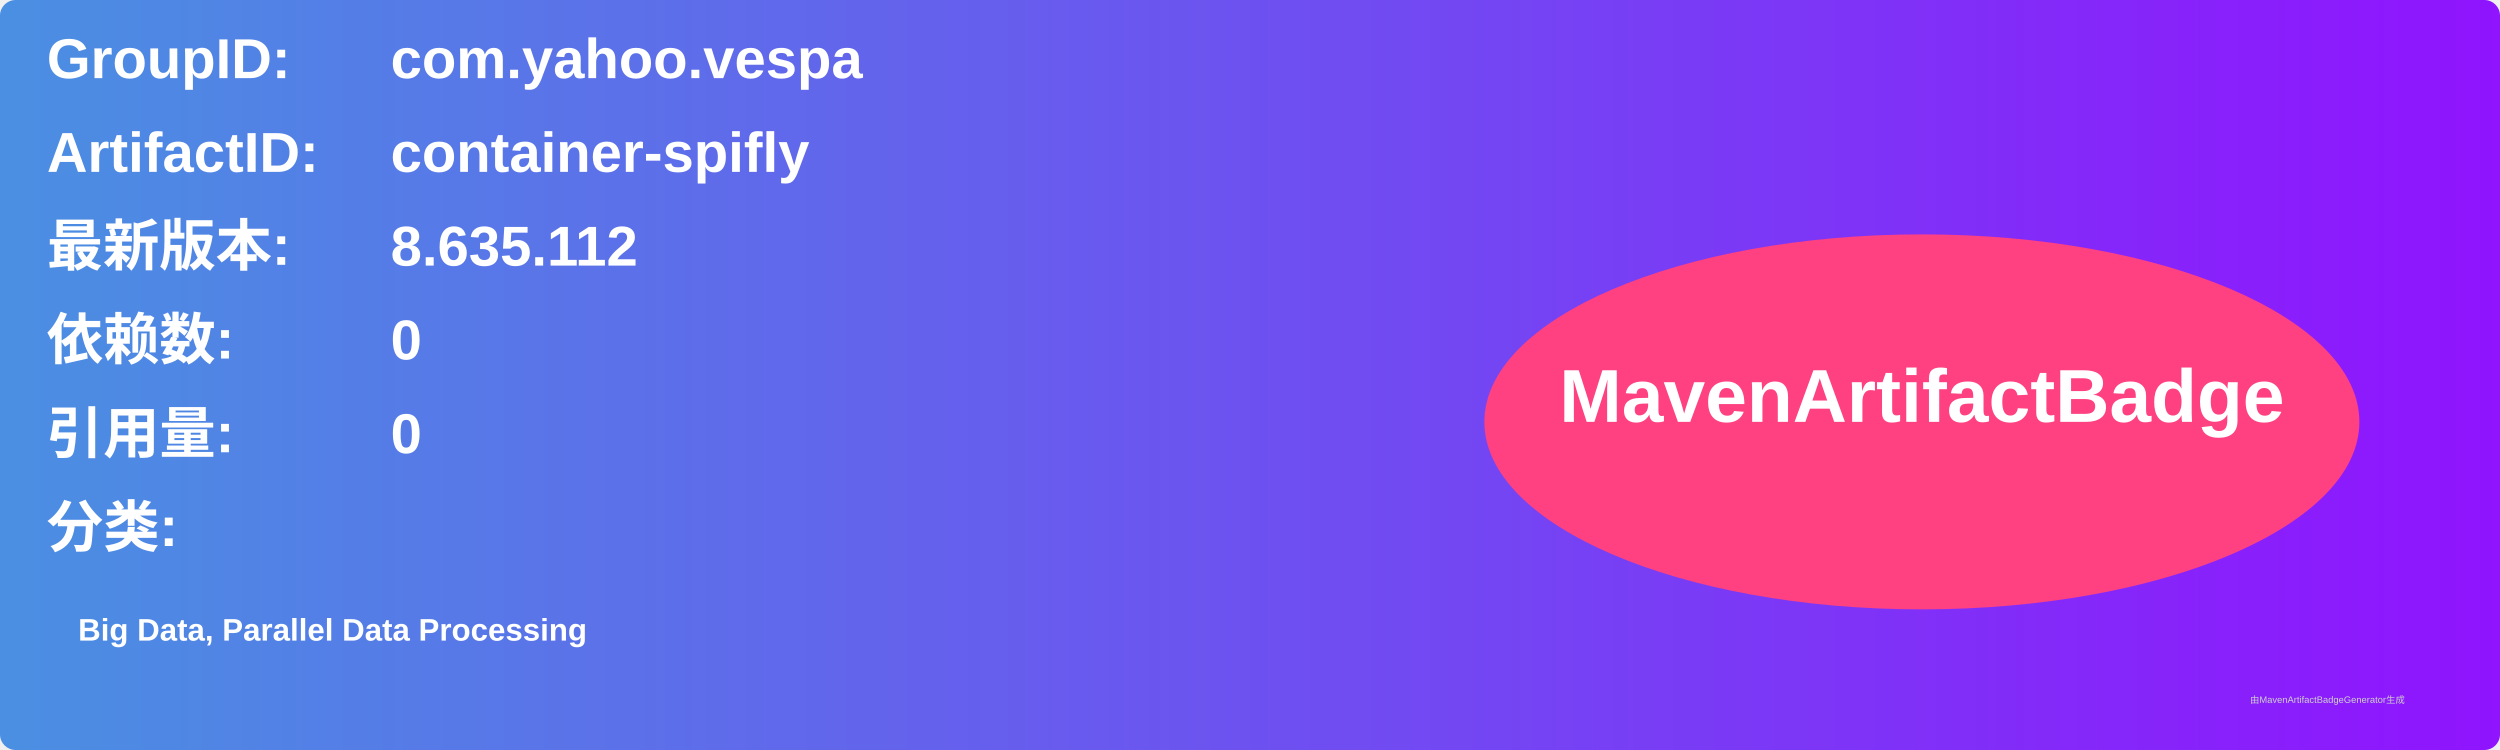
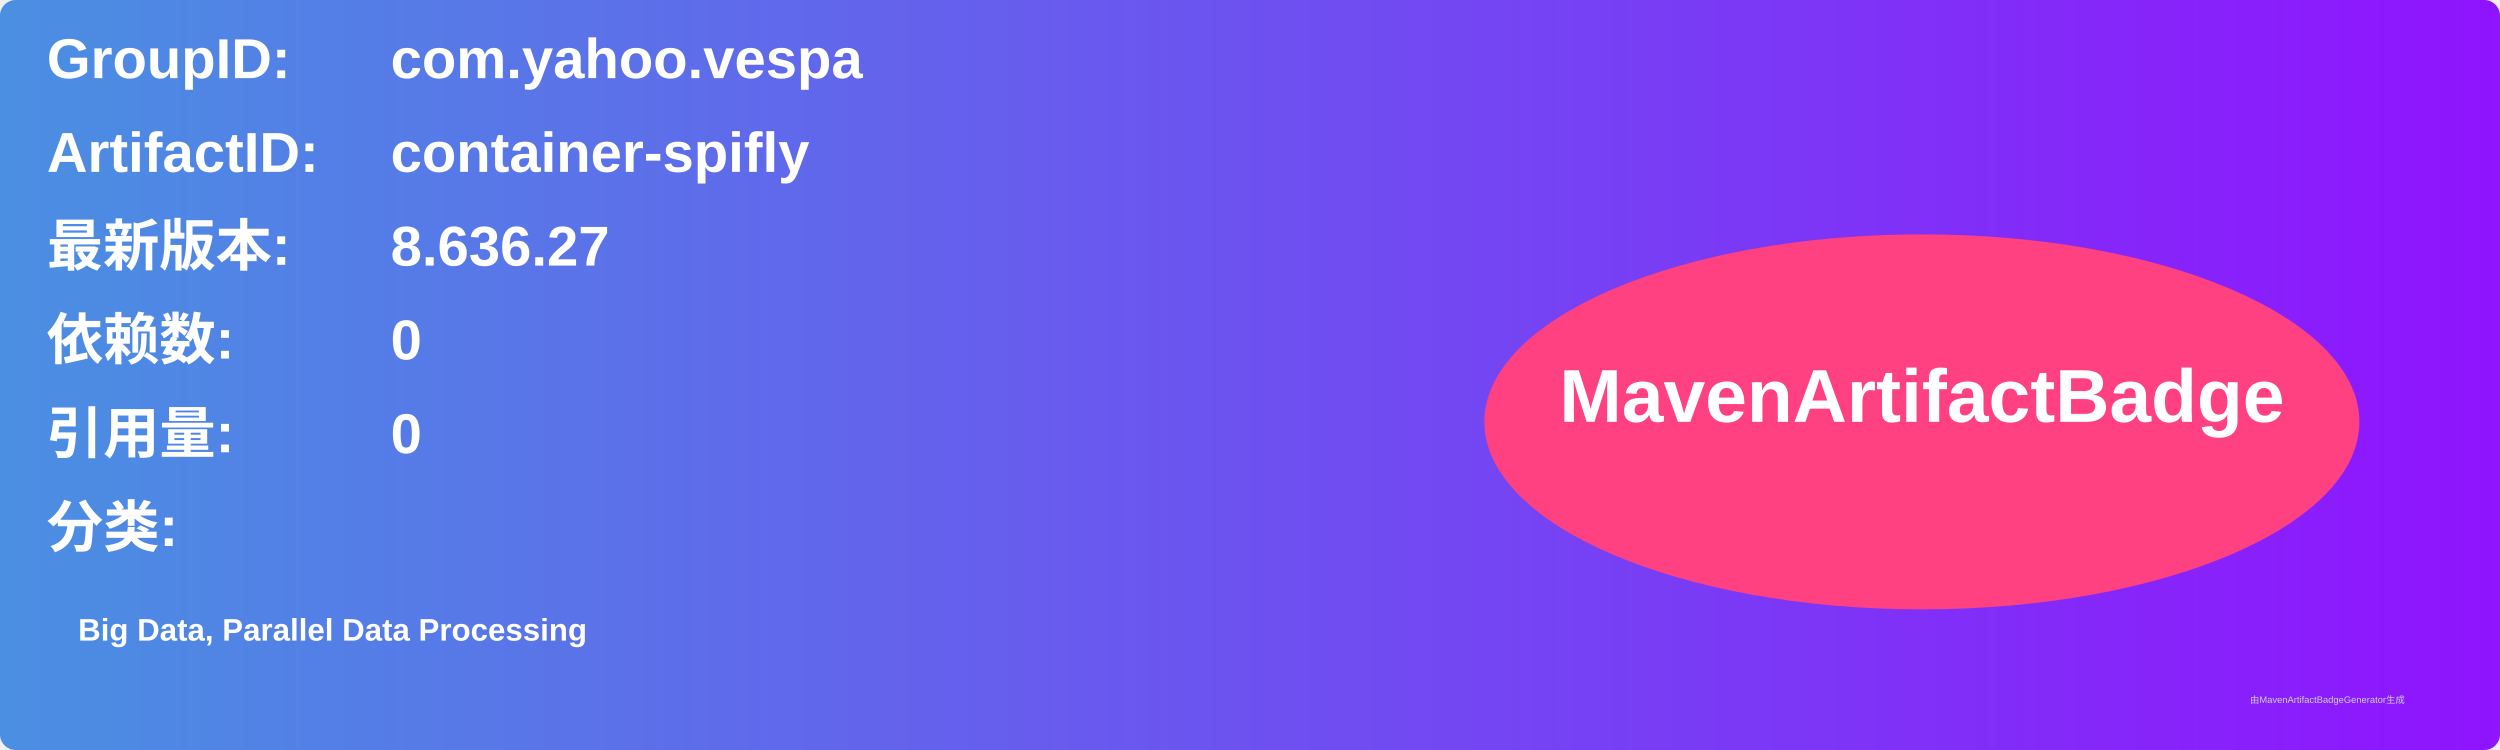
<svg xmlns="http://www.w3.org/2000/svg" width="800" height="240" viewBox="0 0 800 240">
  <linearGradient id="grad" x1="0%" y1="0%" x2="100%" y2="0%">
    <stop offset="0%" stop-color="#4a90e2" />
    <stop offset="100%" stop-color="#9013fe" />
  </linearGradient>
  <rect width="100%" height="100%" rx="5" ry="5" fill="url(#grad)" />
  <g transform="translate(15, 15)">
    <text x="0" y="10" font-family="Arial" font-size="18" fill="white" font-weight="bold" width="260">GroupID:</text>
    <text x="110" y="10" font-family="Arial" font-size="18" fill="white" font-weight="bold" width="460">com.yahoo.vespa</text>
    <text x="0" y="40" font-family="Arial" font-size="18" fill="white" font-weight="bold" width="260">ArtifactID:</text>
    <text x="110" y="40" font-family="Arial" font-size="18" fill="white" font-weight="bold" width="460">container-spifly</text>
    <text x="0" y="70" font-family="Arial" font-size="18" fill="white" font-weight="bold">最新版本:</text>
    <text x="110" y="70" font-family="Arial" font-size="18" fill="white" font-weight="bold">
-       <tspan font-weight="bold">8.635.112</tspan>
+       <tspan font-weight="bold">8.636.27</tspan>
    </text>
    <text x="0" y="100" font-family="Arial" font-size="18" fill="white" font-weight="bold">依赖数: </text>
    <text x="110" y="100" font-family="Arial" font-size="18" fill="white">
      <tspan font-weight="bold">0</tspan>
    </text>
    <text x="0" y="130" font-family="Arial" font-size="18" fill="white" font-weight="bold">引用量: </text>
    <text x="110" y="130" font-family="Arial" font-size="18" fill="white">
      <tspan font-weight="bold">0</tspan>
    </text>
    <text x="0" y="160" font-family="Arial" font-size="18" fill="white" font-weight="bold">分类:</text>
    <text x="10" y="190" font-family="Arial" font-size="10" fill="white">
      <tspan font-weight="bold">Big Data, Parallel Data Processing</tspan>
    </text>
    <ellipse cx="600" cy="120" rx="140" ry="60" fill="#ff4081" />
    <text x="600" y="120" text-anchor="middle" font-family="Arial" font-size="24" fill="white" font-weight="bold">MavenArtifactBadge</text>
  </g>
  <text x="720" y="225" font-family="Arial" font-size="3" fill="#d0d0d0">由MavenArtifactBadgeGenerator生成</text>
</svg>
